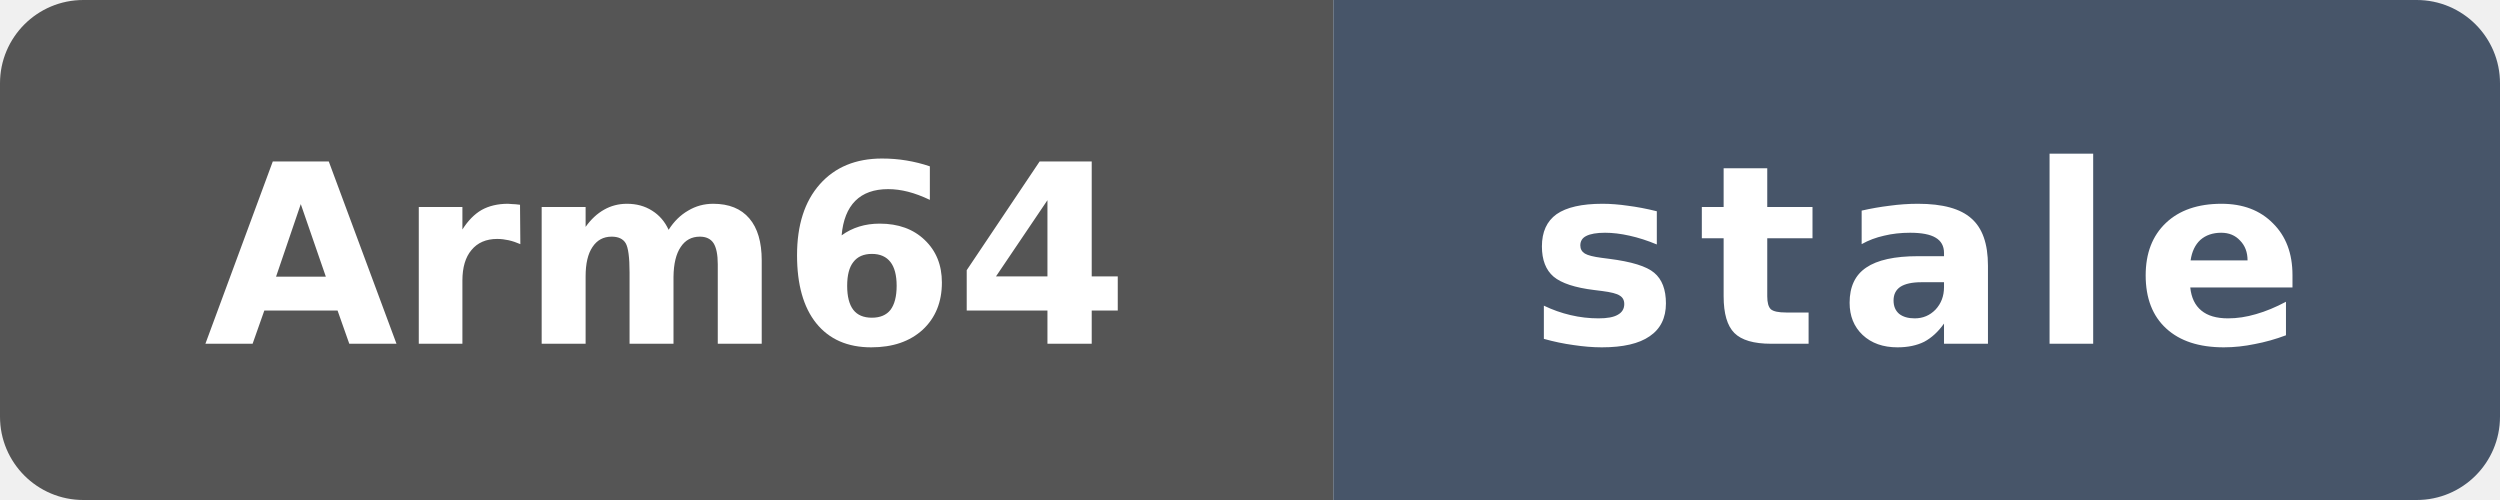
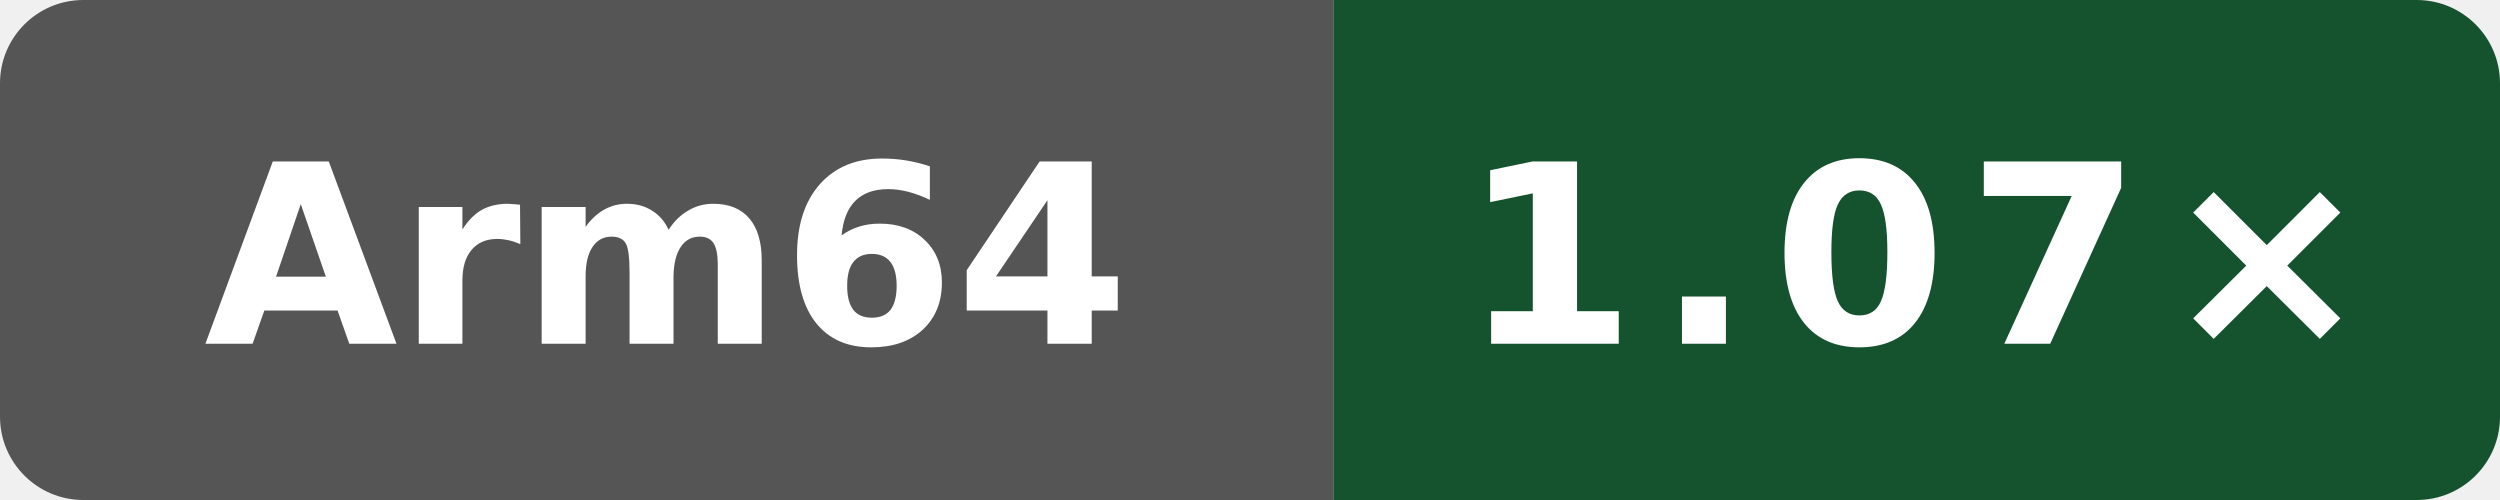
- <svg xmlns="http://www.w3.org/2000/svg" data-original-label="Public programs runtime vs gcc" data-original-message="1.03×" data-original-color="14532d" width="120" height="24" viewBox="0 0 120 24" role="img" aria-label="Public programs runtime vs gcc; Arm Neoverse N2 (implementer 0x41, part 0xd49, r0p0); measured b3e8ffd61d008c80042a09444d6d607c4b7d7f0c; 165 commits behind main: stale">
+ <svg xmlns="http://www.w3.org/2000/svg" data-original-label="Public programs runtime vs gcc" data-original-message="1.07×" width="120" height="24" viewBox="0 0 120 24" role="img" aria-label="Public programs runtime vs gcc; Arm Neoverse N2 (implementer 0x41, part 0xd49, r0p0); measured dbbd227db37c255596e3fc11a4d3df8700ea7be7; 1 commits behind main: 1.07×">
  <defs>
    <clipPath id="badge">
      <rect width="120" height="24" rx="4" />
    </clipPath>
  </defs>
  <g clip-path="url(#badge)">
    <rect width="64" height="24" fill="#555" />
-     <rect x="64" width="56" height="24" fill="#475569" />
+     <rect x="64" width="56" height="24" fill="#14532d" />
  </g>
  <text x="32" y="16.5" fill="#fff" text-anchor="middle" font-family="Verdana,Geneva,DejaVu Sans,sans-serif" font-size="12" font-weight="700" textLength="39" lengthAdjust="spacingAndGlyphs">Arm64</text>
-   <text x="92" y="16.5" fill="#fff" text-anchor="middle" font-family="Verdana,Geneva,DejaVu Sans,sans-serif" font-size="12" font-weight="700" letter-spacing="1" textLength="39" lengthAdjust="spacingAndGlyphs">stale</text>
+   <text x="92" y="16.5" fill="#fff" text-anchor="middle" font-family="Verdana,Geneva,DejaVu Sans,sans-serif" font-size="12" font-weight="700" letter-spacing="1" textLength="39" lengthAdjust="spacingAndGlyphs">1.07×</text>
</svg>
